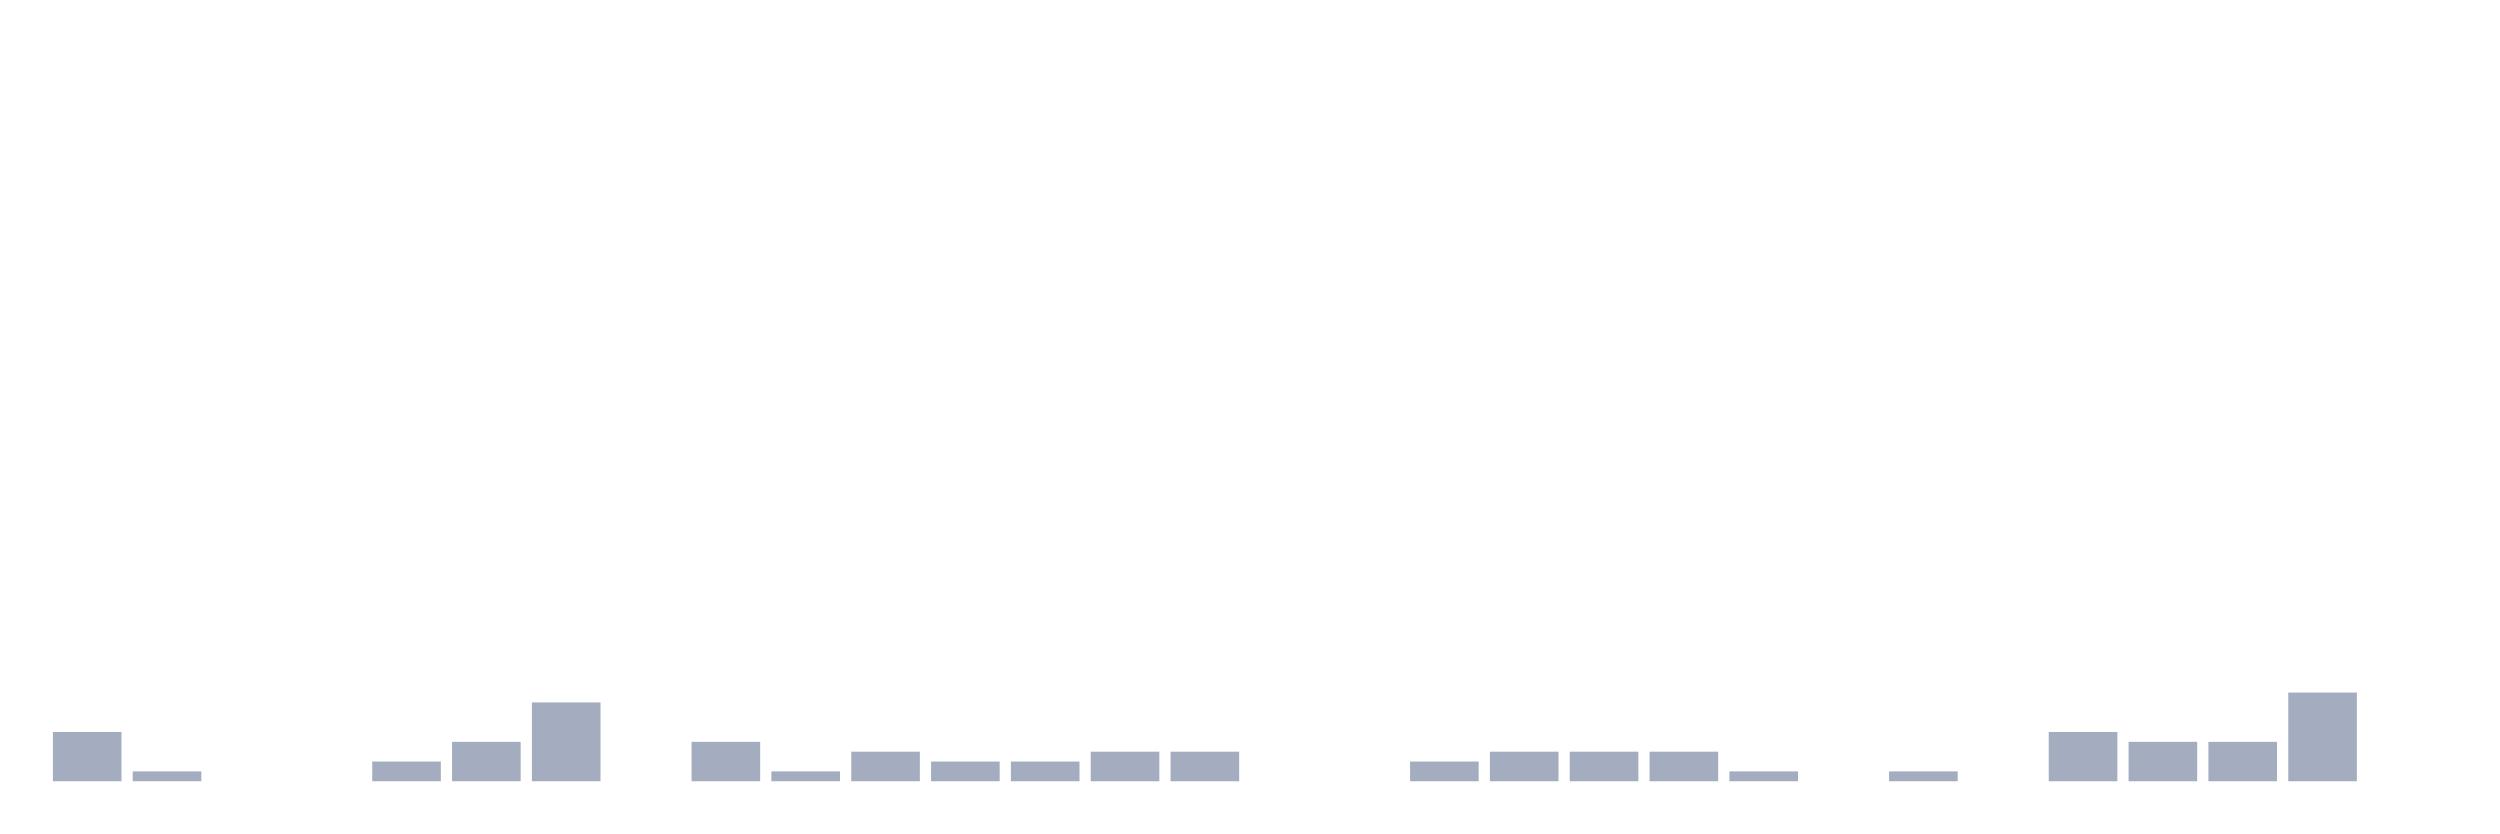
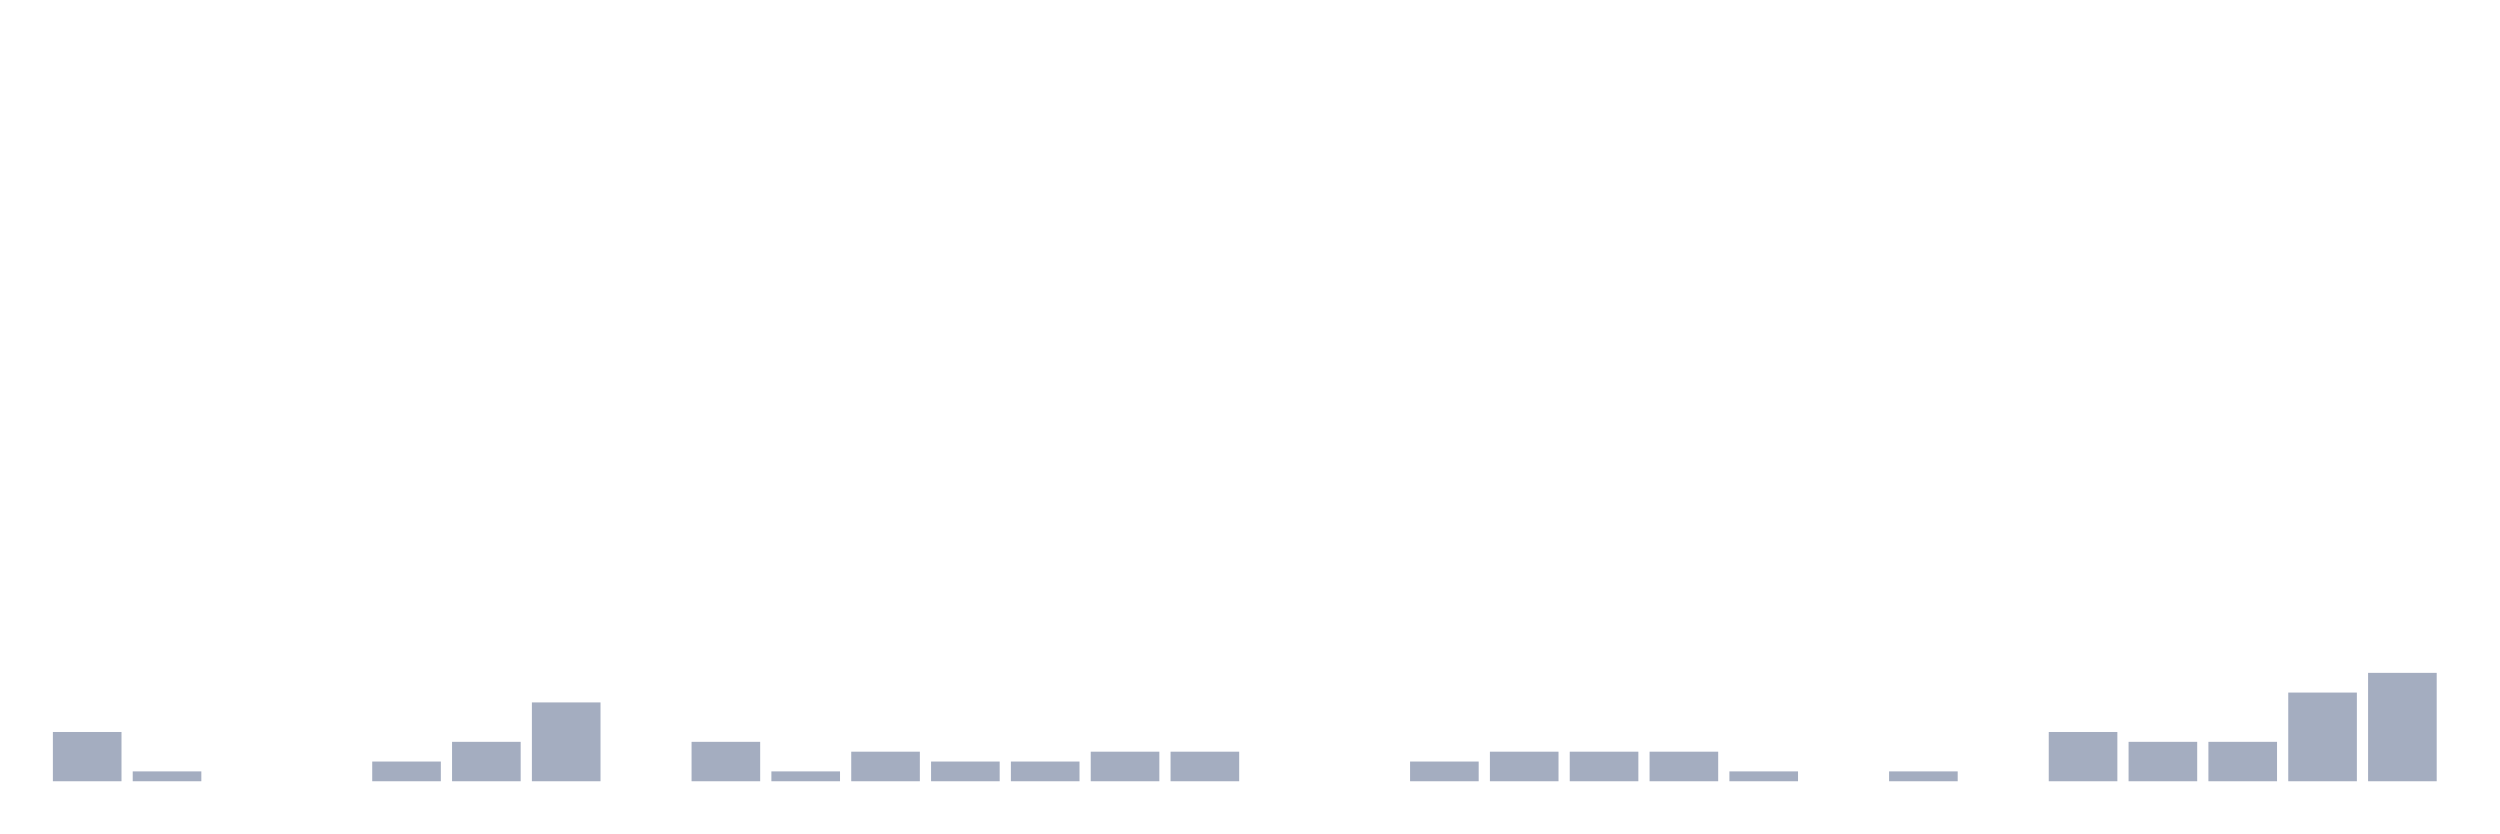
<svg xmlns="http://www.w3.org/2000/svg" viewBox="0 0 480 160">
  <g transform="translate(10,10)">
    <rect class="bar" x="0.153" width="13.175" y="130.541" height="9.459" fill="rgb(164,173,192)" />
    <rect class="bar" x="15.482" width="13.175" y="138.108" height="1.892" fill="rgb(164,173,192)" />
    <rect class="bar" x="30.81" width="13.175" y="140" height="0" fill="rgb(164,173,192)" />
    <rect class="bar" x="46.138" width="13.175" y="140" height="0" fill="rgb(164,173,192)" />
    <rect class="bar" x="61.466" width="13.175" y="136.216" height="3.784" fill="rgb(164,173,192)" />
    <rect class="bar" x="76.794" width="13.175" y="132.432" height="7.568" fill="rgb(164,173,192)" />
    <rect class="bar" x="92.123" width="13.175" y="124.865" height="15.135" fill="rgb(164,173,192)" />
    <rect class="bar" x="107.451" width="13.175" y="140" height="0" fill="rgb(164,173,192)" />
    <rect class="bar" x="122.779" width="13.175" y="132.432" height="7.568" fill="rgb(164,173,192)" />
    <rect class="bar" x="138.107" width="13.175" y="138.108" height="1.892" fill="rgb(164,173,192)" />
    <rect class="bar" x="153.436" width="13.175" y="134.324" height="5.676" fill="rgb(164,173,192)" />
    <rect class="bar" x="168.764" width="13.175" y="136.216" height="3.784" fill="rgb(164,173,192)" />
    <rect class="bar" x="184.092" width="13.175" y="136.216" height="3.784" fill="rgb(164,173,192)" />
    <rect class="bar" x="199.42" width="13.175" y="134.324" height="5.676" fill="rgb(164,173,192)" />
    <rect class="bar" x="214.748" width="13.175" y="134.324" height="5.676" fill="rgb(164,173,192)" />
    <rect class="bar" x="230.077" width="13.175" y="140" height="0" fill="rgb(164,173,192)" />
    <rect class="bar" x="245.405" width="13.175" y="140" height="0" fill="rgb(164,173,192)" />
    <rect class="bar" x="260.733" width="13.175" y="136.216" height="3.784" fill="rgb(164,173,192)" />
    <rect class="bar" x="276.061" width="13.175" y="134.324" height="5.676" fill="rgb(164,173,192)" />
    <rect class="bar" x="291.39" width="13.175" y="134.324" height="5.676" fill="rgb(164,173,192)" />
    <rect class="bar" x="306.718" width="13.175" y="134.324" height="5.676" fill="rgb(164,173,192)" />
    <rect class="bar" x="322.046" width="13.175" y="138.108" height="1.892" fill="rgb(164,173,192)" />
    <rect class="bar" x="337.374" width="13.175" y="140" height="0" fill="rgb(164,173,192)" />
    <rect class="bar" x="352.702" width="13.175" y="138.108" height="1.892" fill="rgb(164,173,192)" />
    <rect class="bar" x="368.031" width="13.175" y="140" height="0" fill="rgb(164,173,192)" />
    <rect class="bar" x="383.359" width="13.175" y="130.541" height="9.459" fill="rgb(164,173,192)" />
    <rect class="bar" x="398.687" width="13.175" y="132.432" height="7.568" fill="rgb(164,173,192)" />
    <rect class="bar" x="414.015" width="13.175" y="132.432" height="7.568" fill="rgb(164,173,192)" />
    <rect class="bar" x="429.344" width="13.175" y="122.973" height="17.027" fill="rgb(164,173,192)" />
-     <rect class="bar" x="444.672" width="13.175" y="140" height="0" fill="rgb(164,173,192)" />
+     <rect class="bar" x="444.672" width="13.175" y="119.189" height="20.811" fill="rgb(164,173,192)" />
  </g>
</svg>
